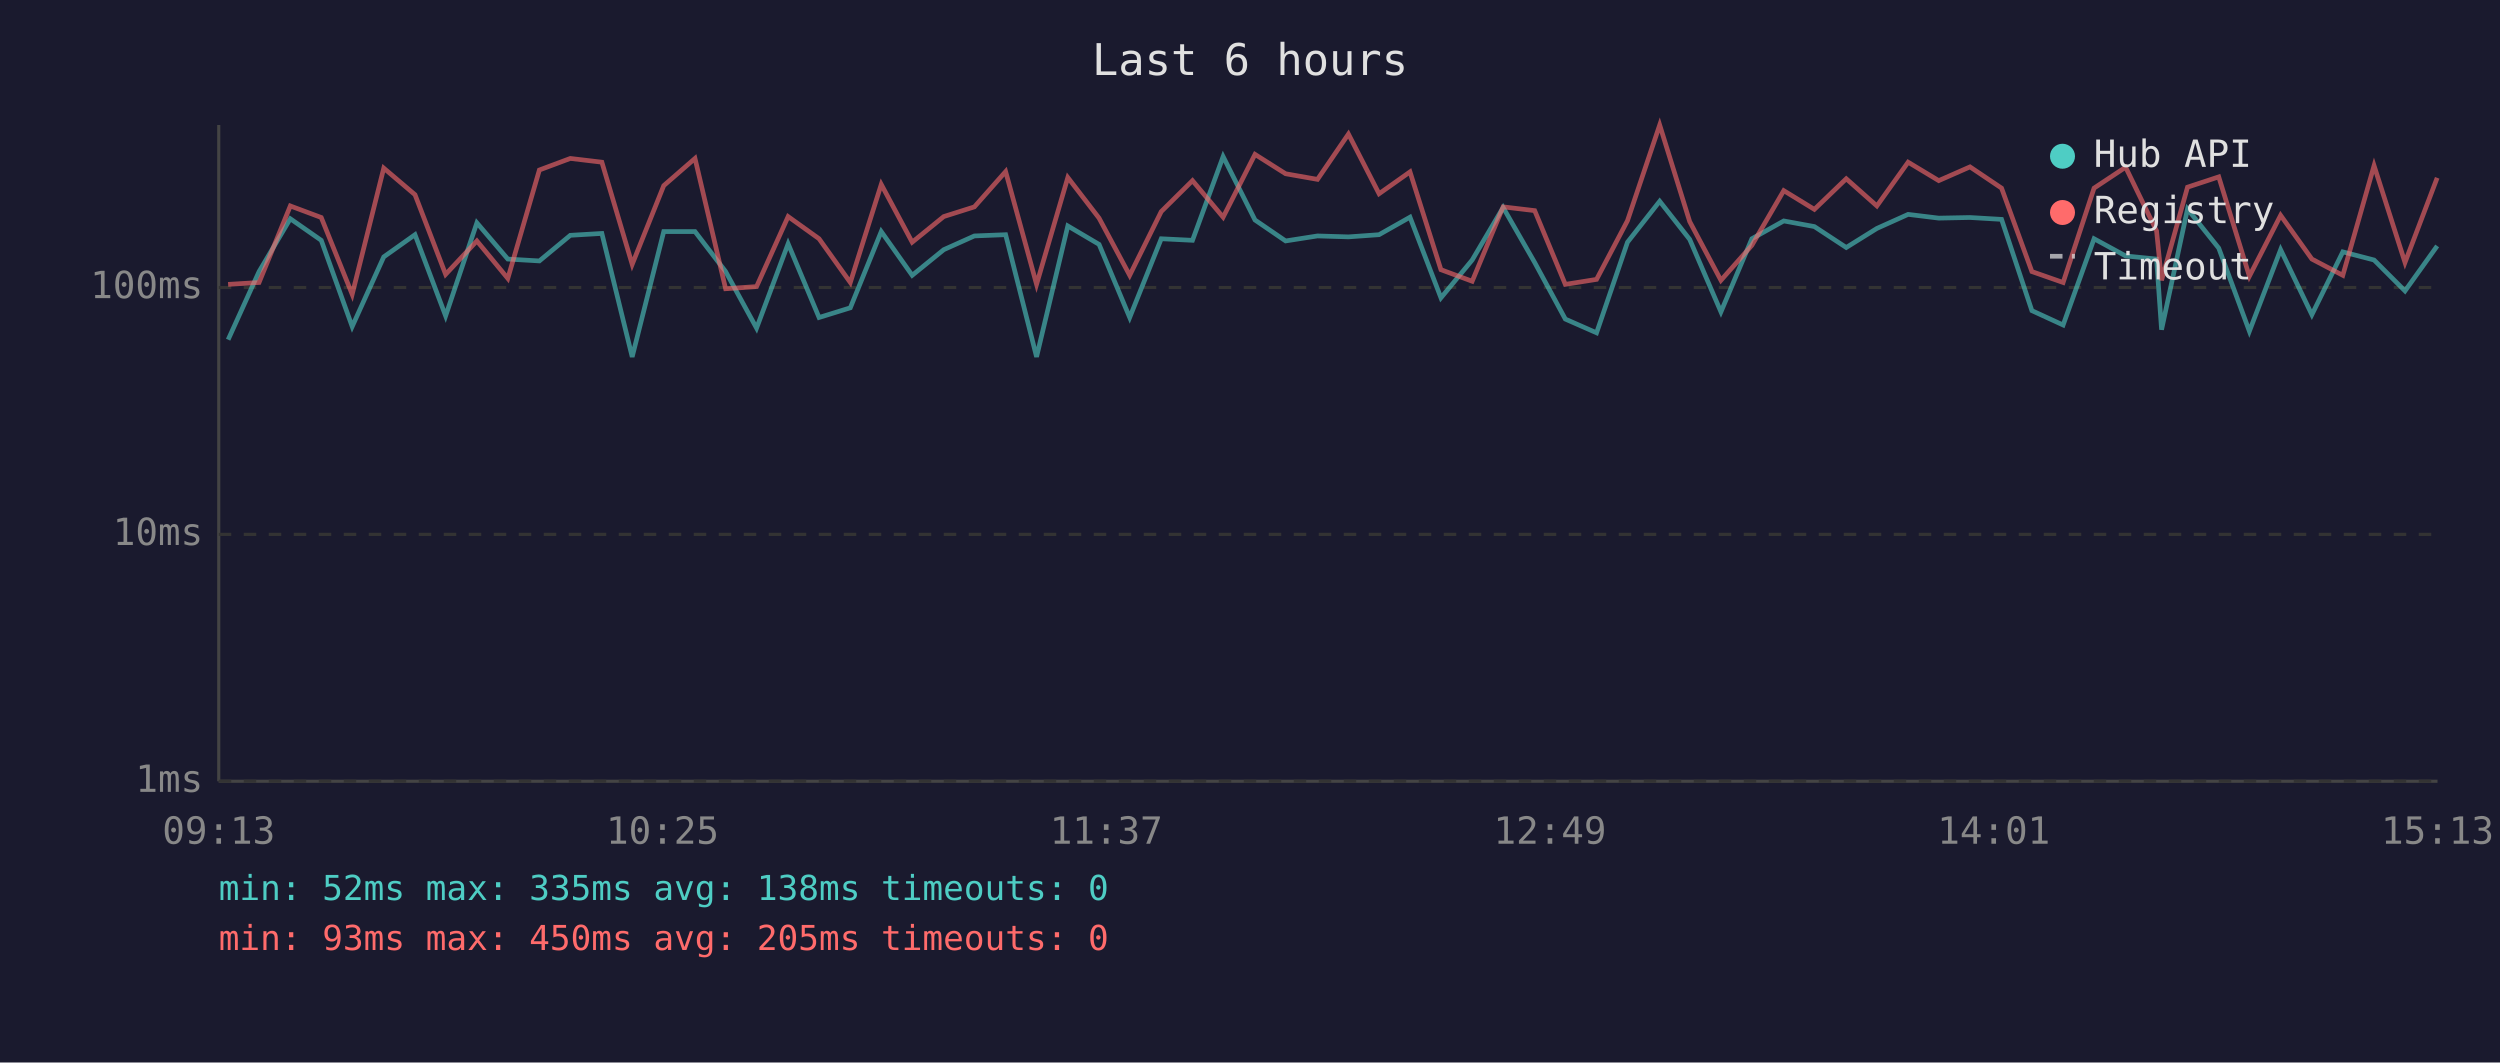
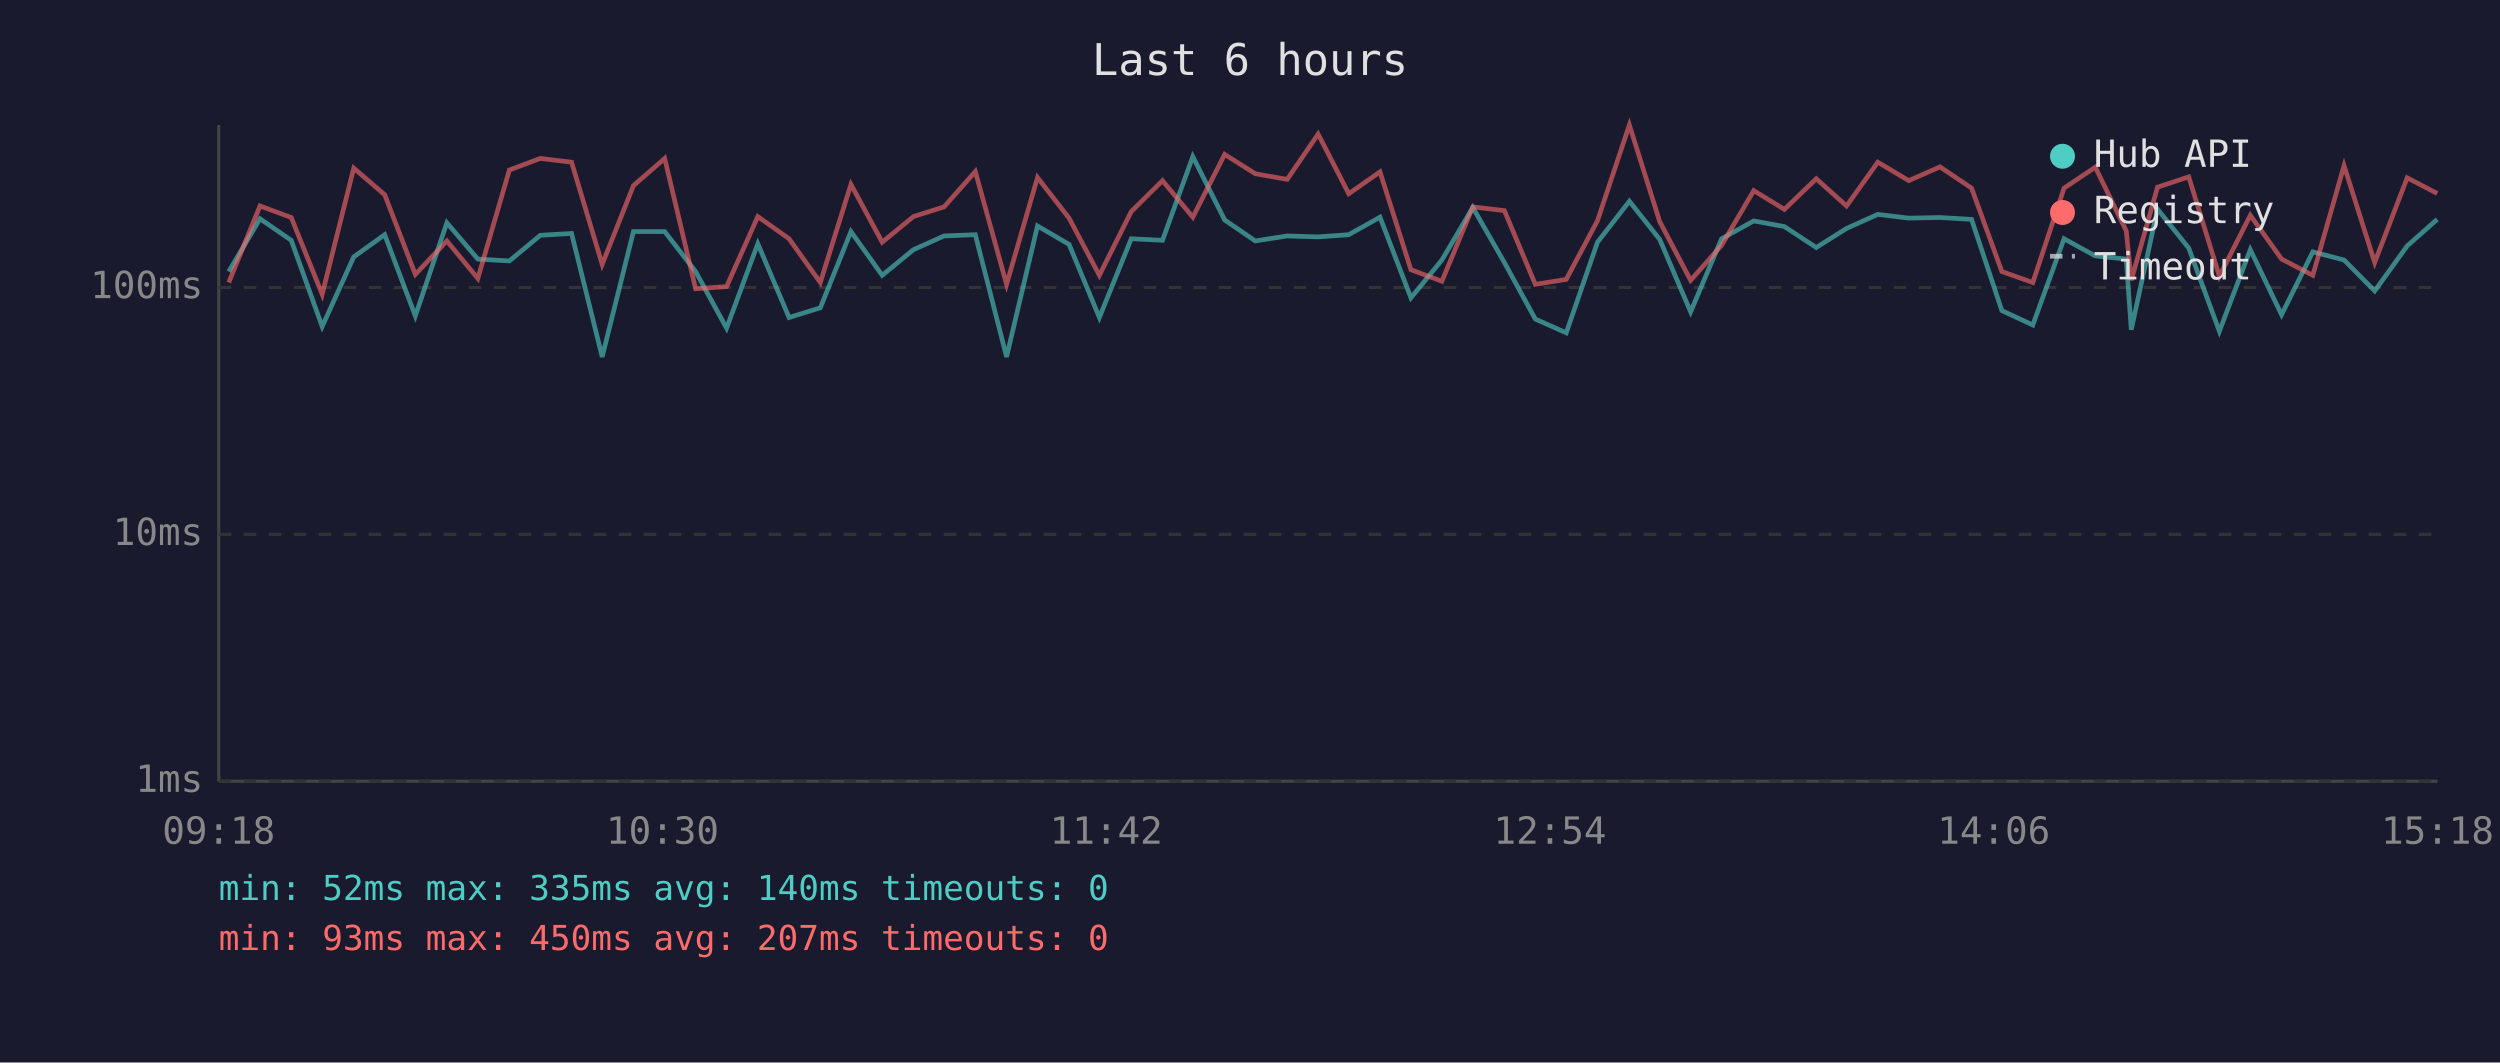
<svg xmlns="http://www.w3.org/2000/svg" viewBox="0 0 800 340" font-family="monospace" font-size="12">
  <rect width="800" height="340" fill="#1a1a2e" />
  <text x="400" y="24" fill="#e0e0e0" font-size="14" text-anchor="middle">Last 6 hours</text>
  <line x1="70" y1="40" x2="70" y2="250" stroke="#444" stroke-width="1" />
  <line x1="70" y1="250" x2="780" y2="250" stroke="#444" stroke-width="1" />
  <line x1="70" y1="250" x2="780" y2="250" stroke="#333" stroke-width="1" stroke-dasharray="4" />
  <text x="65" y="250" fill="#888" text-anchor="end" dominant-baseline="middle">1ms</text>
  <line x1="70" y1="171" x2="780" y2="171" stroke="#333" stroke-width="1" stroke-dasharray="4" />
  <text x="65" y="171" fill="#888" text-anchor="end" dominant-baseline="middle">10ms</text>
  <line x1="70" y1="92" x2="780" y2="92" stroke="#333" stroke-width="1" stroke-dasharray="4" />
  <text x="65" y="92" fill="#888" text-anchor="end" dominant-baseline="middle">100ms</text>
-   <text x="70" y="270" fill="#888" text-anchor="middle">09:13</text>
-   <text x="212" y="270" fill="#888" text-anchor="middle">10:25</text>
-   <text x="354" y="270" fill="#888" text-anchor="middle">11:37</text>
-   <text x="496" y="270" fill="#888" text-anchor="middle">12:49</text>
-   <text x="638" y="270" fill="#888" text-anchor="middle">14:01</text>
-   <text x="780" y="270" fill="#888" text-anchor="middle">15:13</text>
-   <polyline points="73.0,108.7 82.9,86.9 92.9,70.0 102.8,76.9 112.7,104.5 122.8,82.2 132.8,75.1 142.6,101.1 152.6,71.3 162.5,82.9 172.6,83.5 182.5,75.3 192.6,74.7 202.3,114.2 212.4,74.1 222.4,74.1 232.2,86.9 242.1,105.0 252.2,78.0 262.1,101.6 272.1,98.5 282.0,74.1 291.9,88.1 302.0,79.9 311.8,75.5 321.8,75.1 331.7,114.2 341.7,72.3 351.7,78.2 361.5,101.6 371.6,76.4 381.6,76.9 391.4,50.1 401.6,70.4 411.4,77.1 421.6,75.5 431.5,75.8 441.3,75.1 451.2,69.5 461.1,95.3 471.1,83.2 481.0,66.4 491.1,84.0 500.9,102.1 510.9,106.5 520.8,77.5 531.1,64.4 540.7,76.6 550.7,99.8 560.6,76.4 570.8,70.7 580.6,72.5 590.8,79.2 600.6,73.1 610.6,68.6 620.4,69.8 630.4,69.6 640.5,70.2 650.2,99.4 660.2,104.0 670.1,76.4 680.2,81.9 690.1,82.9 691.7,105.5 700.0,66.9 710.0,79.4 719.8,106.0 729.8,79.9 739.8,100.7 749.7,80.6 759.7,83.2 769.6,93.1 779.9,78.7" fill="none" stroke="#4ecdc4" stroke-width="1.5" opacity="0.6" />
-   <polyline points="73.0,91.0 82.9,90.4 92.9,65.9 102.8,69.6 112.7,94.2 122.8,53.8 132.8,62.3 142.6,87.8 152.6,77.1 162.5,89.1 172.6,54.4 182.5,50.7 192.6,51.9 202.3,84.6 212.4,59.4 222.4,50.7 232.2,92.4 242.1,91.7 252.2,69.3 262.1,76.4 272.1,90.4 282.0,59.0 291.9,77.5 302.0,69.3 311.8,66.2 321.8,54.9 331.7,91.0 341.7,56.8 351.7,69.8 361.5,88.1 371.6,67.7 381.6,57.8 391.4,69.5 401.6,49.4 411.4,55.6 421.6,57.4 431.5,42.9 441.3,62.0 451.2,55.0 461.1,86.3 471.1,90.0 481.0,66.2 491.1,67.4 500.9,91.0 510.9,89.4 520.8,70.6 531.1,40.0 540.7,70.9 550.7,89.7 560.6,78.5 570.8,61.0 580.6,67.0 590.8,57.2 600.6,65.9 610.6,51.9 620.4,57.8 630.4,53.4 640.5,60.2 650.2,86.9 660.2,90.4 670.1,60.2 680.2,53.5 690.1,73.9 691.7,89.7 700.0,59.9 710.0,56.6 719.8,88.4 729.8,68.9 739.8,82.9 749.7,88.1 759.7,53.0 769.6,84.0 779.9,56.9" fill="none" stroke="#ff6b6b" stroke-width="1.5" opacity="0.6" />
+   <text x="70" y="270" fill="#888" text-anchor="middle">09:18</text>
+   <text x="212" y="270" fill="#888" text-anchor="middle">10:30</text>
+   <text x="354" y="270" fill="#888" text-anchor="middle">11:42</text>
+   <text x="496" y="270" fill="#888" text-anchor="middle">12:54</text>
+   <text x="638" y="270" fill="#888" text-anchor="middle">14:06</text>
+   <text x="780" y="270" fill="#888" text-anchor="middle">15:18</text>
+   <polyline points="73.2,86.9 83.2,70.0 93.2,76.9 103.1,104.5 113.2,82.2 123.1,75.1 132.9,101.1 143.0,71.3 152.9,82.9 163.0,83.5 172.9,75.3 182.9,74.7 192.7,114.2 202.7,74.1 212.7,74.1 222.6,86.9 232.5,105.0 242.5,78.0 252.5,101.6 262.5,98.5 272.3,74.1 282.3,88.1 292.3,79.9 302.1,75.5 312.1,75.1 322.1,114.2 332.0,72.3 342.1,78.2 351.8,101.6 362.0,76.4 372.0,76.9 381.7,50.1 391.9,70.4 401.7,77.1 411.9,75.5 421.8,75.8 431.6,75.1 441.6,69.5 451.5,95.3 461.4,83.2 471.3,66.4 481.4,84.0 491.3,102.1 501.2,106.5 511.2,77.5 521.4,64.4 531.1,76.6 541.0,99.8 550.9,76.4 561.2,70.7 571.0,72.5 581.2,79.2 590.9,73.1 600.9,68.6 610.8,69.8 620.8,69.6 630.9,70.2 640.6,99.4 650.5,104.0 660.5,76.4 670.5,81.9 680.4,82.9 682.0,105.5 690.4,66.9 700.4,79.4 710.2,106.0 720.1,79.9 730.1,100.7 740.1,80.6 750.1,83.2 759.9,93.1 770.3,78.7 779.9,70.2" fill="none" stroke="#4ecdc4" stroke-width="1.5" opacity="0.6" />
+   <polyline points="73.2,90.4 83.2,65.9 93.2,69.6 103.1,94.2 113.2,53.8 123.1,62.3 132.9,87.8 143.0,77.1 152.9,89.1 163.0,54.4 172.9,50.7 182.9,51.9 192.7,84.6 202.7,59.4 212.7,50.7 222.6,92.4 232.5,91.7 242.5,69.3 252.5,76.4 262.5,90.4 272.3,59.0 282.3,77.5 292.3,69.3 302.1,66.2 312.1,54.9 322.1,91.0 332.0,56.8 342.1,69.8 351.8,88.1 362.0,67.7 372.0,57.8 381.7,69.5 391.9,49.4 401.7,55.6 411.9,57.4 421.8,42.9 431.6,62.0 441.6,55.0 451.5,86.3 461.4,90.0 471.3,66.2 481.4,67.4 491.3,91.0 501.2,89.4 511.2,70.6 521.4,40.0 531.1,70.9 541.0,89.7 550.9,78.5 561.2,61.0 571.0,67.0 581.2,57.2 590.9,65.9 600.9,51.9 610.8,57.8 620.8,53.4 630.9,60.2 640.6,86.9 650.5,90.4 660.5,60.2 670.5,53.5 680.4,73.9 682.0,89.7 690.4,59.9 700.4,56.6 710.2,88.4 720.1,68.9 730.1,82.9 740.1,88.1 750.1,53.0 759.9,84.0 770.3,56.9 779.9,61.9" fill="none" stroke="#ff6b6b" stroke-width="1.5" opacity="0.6" />
  <circle cx="660" cy="50" r="4" fill="#4ecdc4" />
  <text x="670" y="50" fill="#e0e0e0" dominant-baseline="middle">Hub API</text>
  <circle cx="660" cy="68" r="4" fill="#ff6b6b" />
  <text x="670" y="68" fill="#e0e0e0" dominant-baseline="middle">Registry</text>
  <line x1="656" y1="82" x2="664" y2="82" stroke="#e0e0e0" stroke-width="1.5" stroke-dasharray="4,3" opacity="0.7" />
  <text x="670" y="86" fill="#e0e0e0" dominant-baseline="middle">Timeout</text>
-   <text x="70" y="288" fill="#4ecdc4" font-size="11">min: 52ms  max: 335ms  avg: 138ms  timeouts: 0</text>
-   <text x="70" y="304" fill="#ff6b6b" font-size="11">min: 93ms  max: 450ms  avg: 205ms  timeouts: 0</text>
+   <text x="70" y="288" fill="#4ecdc4" font-size="11">min: 52ms  max: 335ms  avg: 140ms  timeouts: 0</text>
+   <text x="70" y="304" fill="#ff6b6b" font-size="11">min: 93ms  max: 450ms  avg: 207ms  timeouts: 0</text>
</svg>
